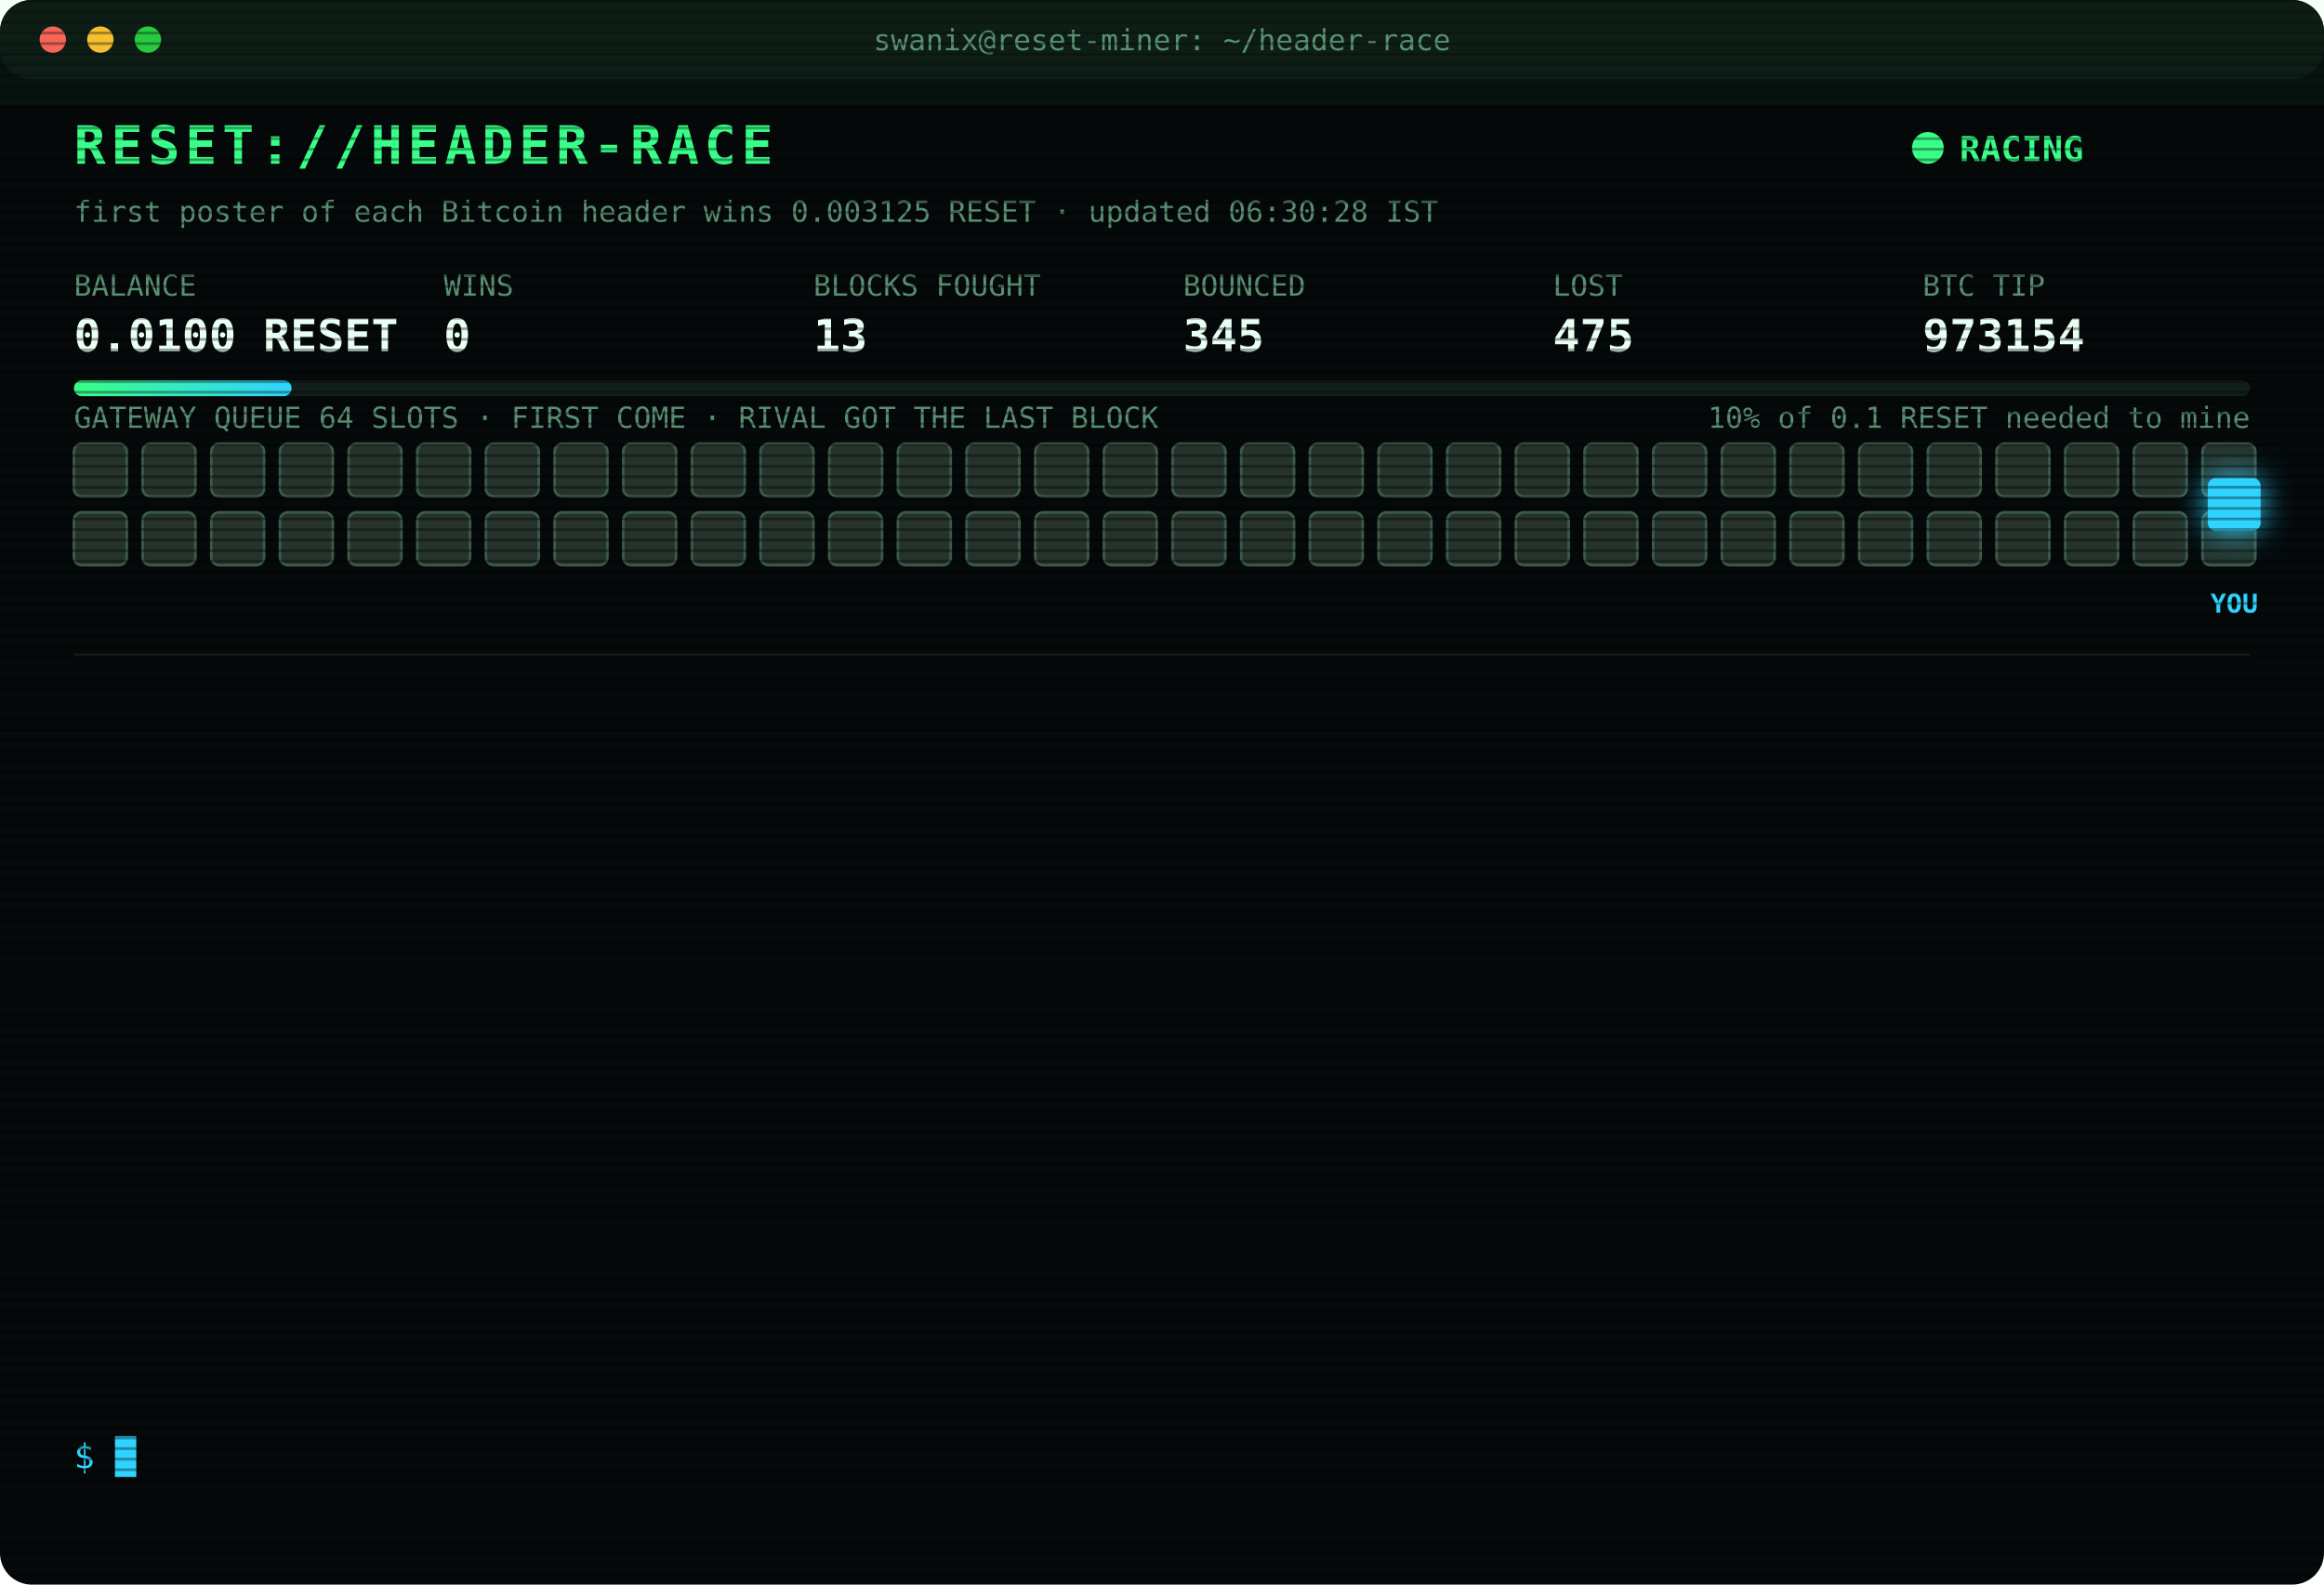
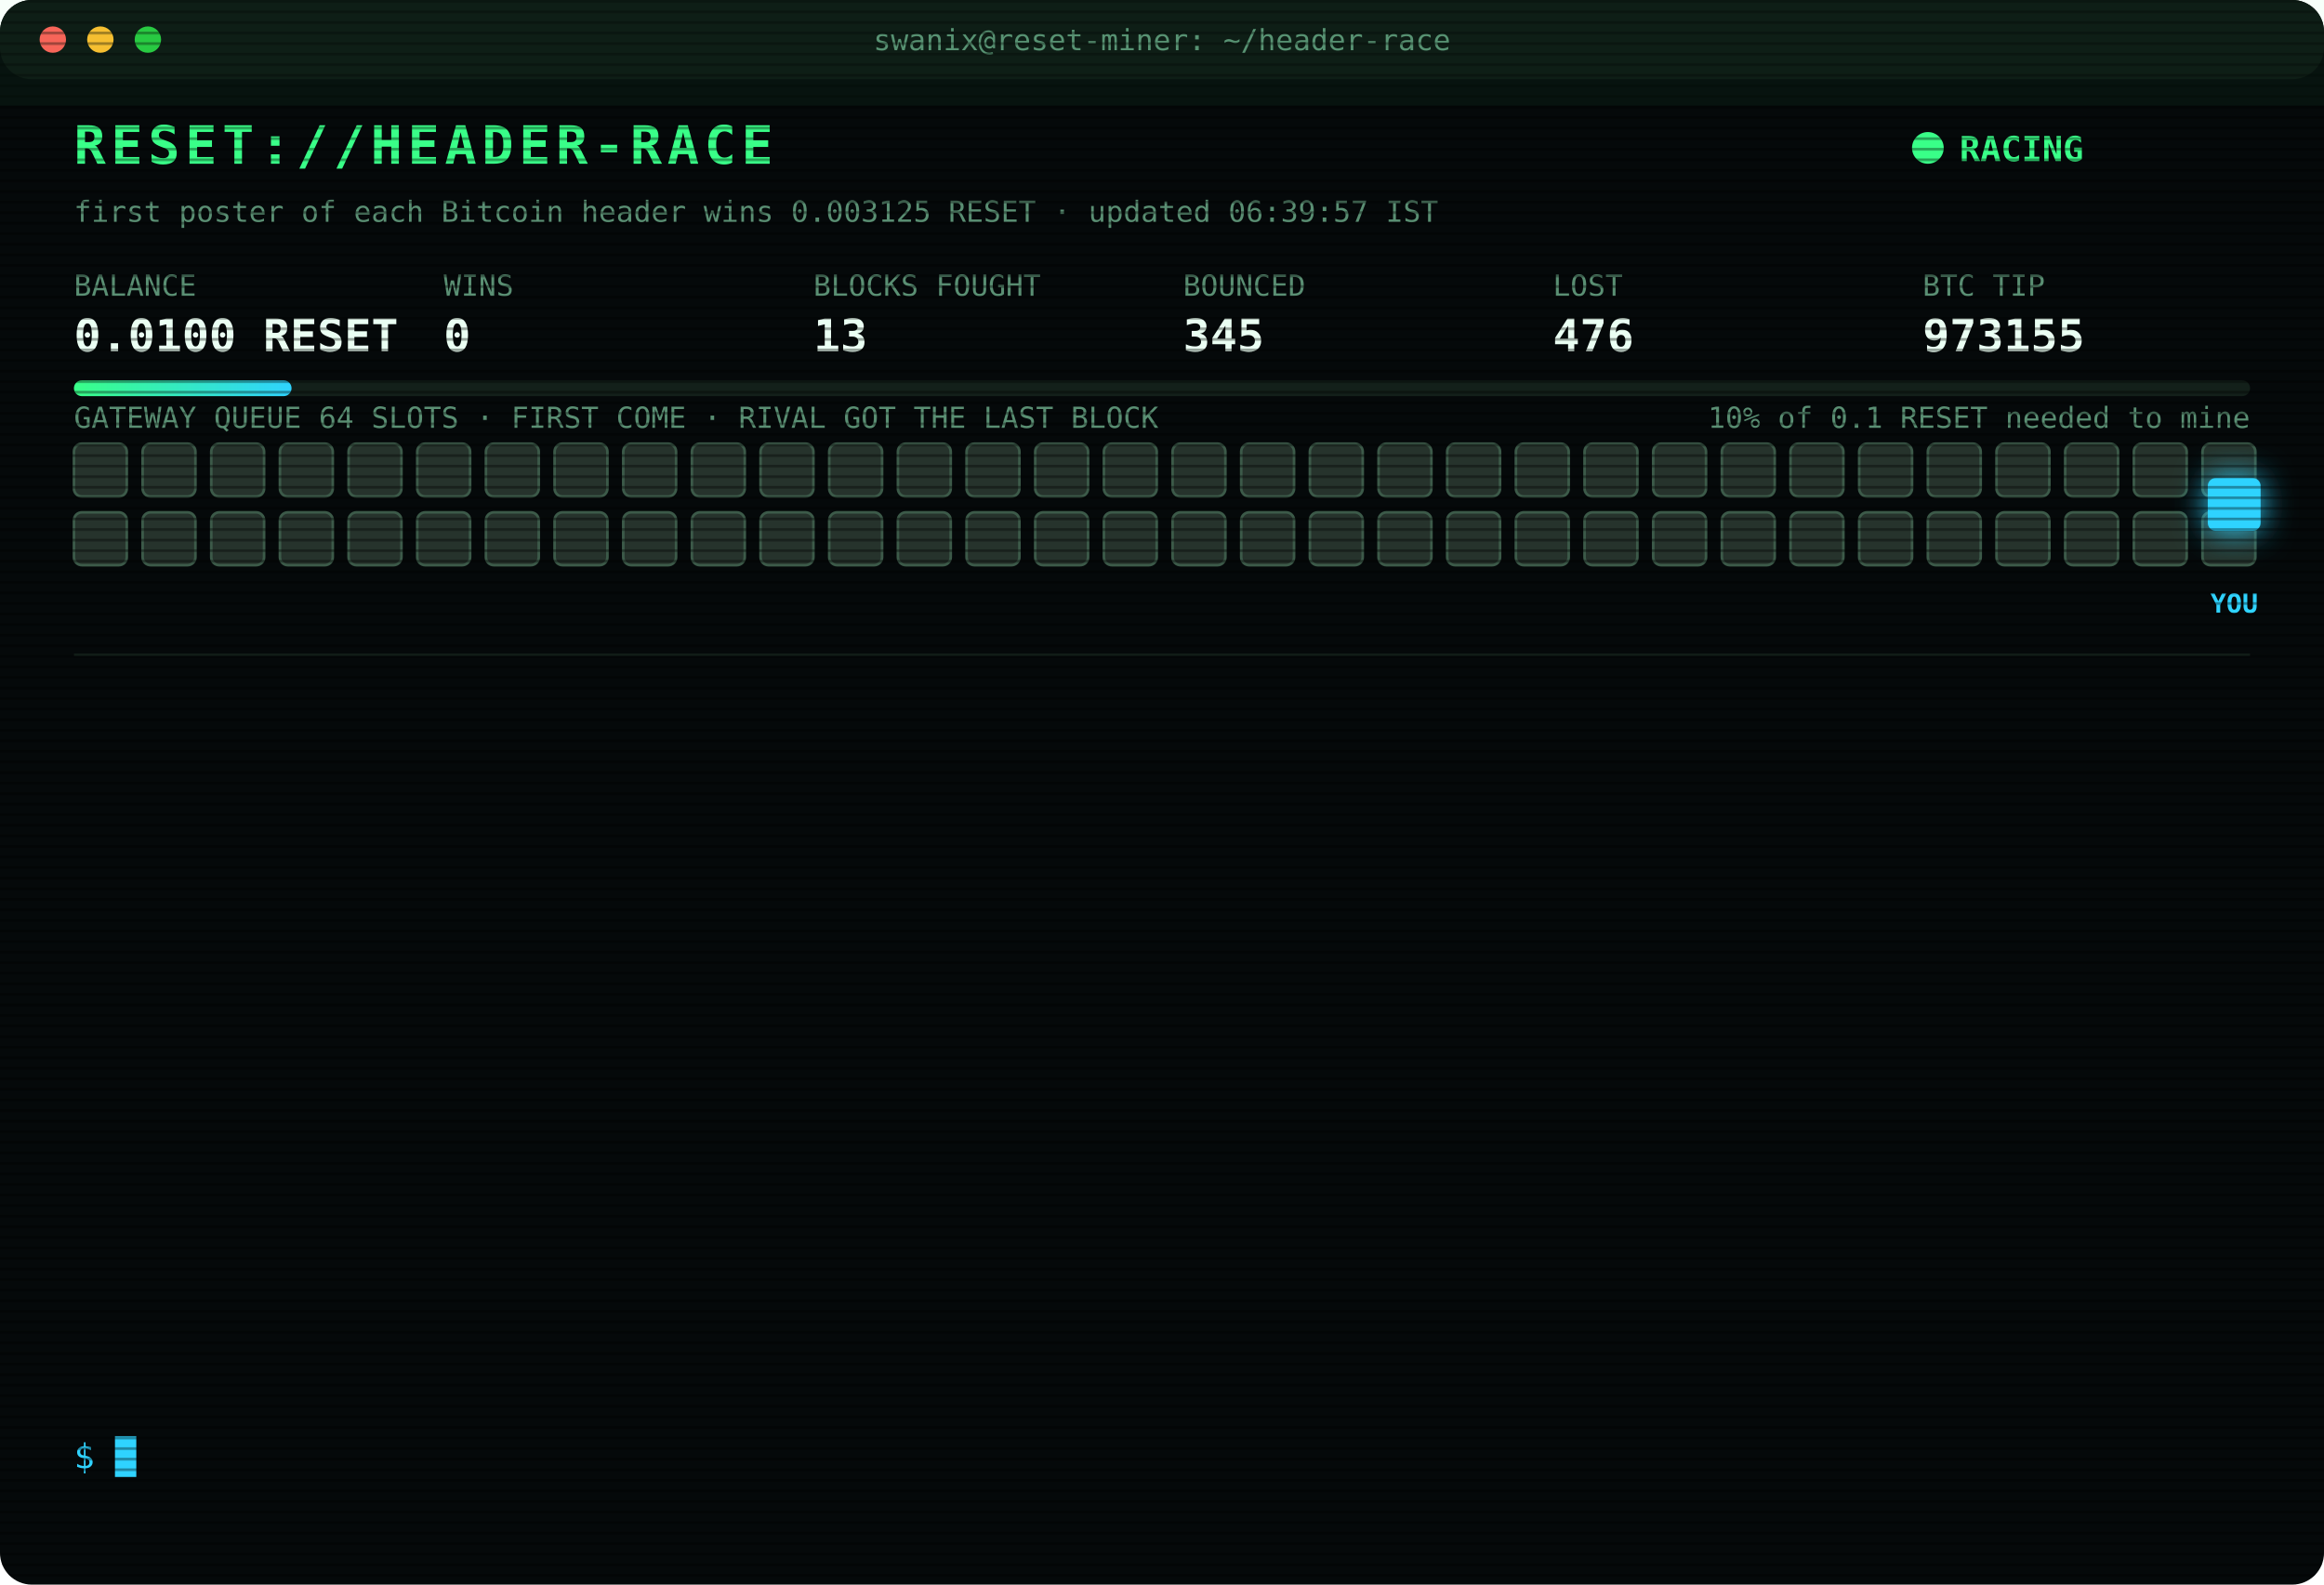
<svg xmlns="http://www.w3.org/2000/svg" width="880" height="600" viewBox="0 0 880 600" font-family="ui-monospace,SFMono-Regular,Menlo,Consolas,monospace">
  <style>
text{font-size:13px;fill:#7CFFB2}
.title{font-size:20px;font-weight:700;fill:#39FF88;letter-spacing:2px;animation:glitch 3s infinite steps(1)}
.sub{fill:#2fd3ff}.k{fill:#5a8f73;font-size:11px}.v{font-size:17px;font-weight:700;fill:#eafff3}
.ts{fill:#3f6b56}.boot{fill:#2fd3ff}.dim{fill:#5a8f73}.bad{fill:#ff4d6d}.warn{fill:#ffd23f}.mag{fill:#ff5cf0}.win{fill:#39FF88;font-weight:700}
.tag{font-size:10px;fill:#2fd3ff;font-weight:700}
.rival{fill:#26332c;stroke:#3c5a49;animation:jam 1.2s infinite alternate}
.idle{fill:#141c18;stroke:#22302a;animation:breathe 4s infinite}
.me{fill:#2fd3ff;filter:drop-shadow(0 0 6px #2fd3ff)}
.hover{animation:nudge 1.1s infinite ease-in-out}.bounce{animation:kick 1.4s infinite}
.ln{opacity:0;animation:in .4s forwards}
.cur{animation:blink 1s infinite steps(1)}
.scan{animation:scan 6s infinite linear}
.led{animation:blink 1.4s infinite}
@keyframes in{from{opacity:0;transform:translateX(-6px)}to{opacity:1;transform:none}}
@keyframes blink{50%{opacity:0}}
@keyframes jam{to{fill:#33463b}}
@keyframes breathe{50%{opacity:.4}}
@keyframes nudge{50%{transform:translateX(-10px)}}
@keyframes kick{0%,100%{transform:none}30%{transform:translateX(-14px)}55%{transform:translateX(10px) translateY(-6px)}}
@keyframes glitch{0%,92%{transform:none}93%{transform:translateX(2px);fill:#ff4d6d}95%{transform:translateX(-2px);fill:#2fd3ff}97%{transform:none}}
@keyframes scan{from{transform:translateY(-40px)}to{transform:translateY(600px)}}
</style>
  <defs>
    <pattern id="sl" width="4" height="4" patternUnits="userSpaceOnUse">
      <rect width="4" height="1" fill="#000" opacity=".35" />
    </pattern>
    <linearGradient id="bar">
      <stop offset="0" stop-color="#39FF88" />
      <stop offset="1" stop-color="#2fd3ff" />
    </linearGradient>
  </defs>
  <rect width="880" height="600" rx="12" fill="#05090a" />
  <rect width="880" height="30" rx="12" fill="#0d1512" />
  <circle cx="20" cy="15" r="5" fill="#ff5f57" />
  <circle cx="38" cy="15" r="5" fill="#febc2e" />
  <circle cx="56" cy="15" r="5" fill="#28c840" />
  <text x="440" y="19" text-anchor="middle" class="k">swanix@reset-miner: ~/header-race</text>
  <text x="28" y="62" class="title">RESET://HEADER-RACE</text>
  <circle class="led" cx="730" cy="56" r="6" fill="#39FF88" />
  <text x="742" y="61" class="win">RACING</text>
-   <text x="28" y="84" class="k">first poster of each Bitcoin header wins 0.003125 RESET · updated 06:30:28 IST</text>
+   <text x="28" y="84" class="k">first poster of each Bitcoin header wins 0.003125 RESET · updated 06:39:57 IST</text>
  <text x="28" y="112" class="k">BALANCE</text>
  <text x="28" y="133" class="v">0.0100 RESET</text>
  <text x="168" y="112" class="k">WINS</text>
  <text x="168" y="133" class="v">0</text>
  <text x="308" y="112" class="k">BLOCKS FOUGHT</text>
  <text x="308" y="133" class="v">13</text>
  <text x="448" y="112" class="k">BOUNCED</text>
  <text x="448" y="133" class="v">345</text>
  <text x="588" y="112" class="k">LOST</text>
-   <text x="588" y="133" class="v">475</text>
+   <text x="588" y="133" class="v">476</text>
  <text x="728" y="112" class="k">BTC TIP</text>
-   <text x="728" y="133" class="v">973154</text>
+   <text x="728" y="133" class="v">973155</text>
  <rect x="28" y="144" width="824" height="6" rx="3" fill="#13201a" />
  <rect x="28" y="144" width="82.4" height="6" rx="3" fill="url(#bar)" />
  <text x="852" y="162" text-anchor="end" class="k">10% of 0.1 RESET needed to mine</text>
  <text x="28" y="162" class="k">GATEWAY QUEUE 64 SLOTS · FIRST COME · RIVAL GOT THE LAST BLOCK</text>
  <rect class="rival" x="28" y="168" width="20" height="20" rx="3" style="animation-delay:0.00s" />
  <rect class="rival" x="54" y="168" width="20" height="20" rx="3" style="animation-delay:0.05s" />
  <rect class="rival" x="80" y="168" width="20" height="20" rx="3" style="animation-delay:0.10s" />
  <rect class="rival" x="106" y="168" width="20" height="20" rx="3" style="animation-delay:0.15s" />
  <rect class="rival" x="132" y="168" width="20" height="20" rx="3" style="animation-delay:0.20s" />
  <rect class="rival" x="158" y="168" width="20" height="20" rx="3" style="animation-delay:0.25s" />
  <rect class="rival" x="184" y="168" width="20" height="20" rx="3" style="animation-delay:0.30s" />
  <rect class="rival" x="210" y="168" width="20" height="20" rx="3" style="animation-delay:0.35s" />
  <rect class="rival" x="236" y="168" width="20" height="20" rx="3" style="animation-delay:0.40s" />
  <rect class="rival" x="262" y="168" width="20" height="20" rx="3" style="animation-delay:0.45s" />
  <rect class="rival" x="288" y="168" width="20" height="20" rx="3" style="animation-delay:0.50s" />
  <rect class="rival" x="314" y="168" width="20" height="20" rx="3" style="animation-delay:0.55s" />
  <rect class="rival" x="340" y="168" width="20" height="20" rx="3" style="animation-delay:0.60s" />
  <rect class="rival" x="366" y="168" width="20" height="20" rx="3" style="animation-delay:0.65s" />
  <rect class="rival" x="392" y="168" width="20" height="20" rx="3" style="animation-delay:0.70s" />
  <rect class="rival" x="418" y="168" width="20" height="20" rx="3" style="animation-delay:0.75s" />
  <rect class="rival" x="444" y="168" width="20" height="20" rx="3" style="animation-delay:0.80s" />
  <rect class="rival" x="470" y="168" width="20" height="20" rx="3" style="animation-delay:0.85s" />
  <rect class="rival" x="496" y="168" width="20" height="20" rx="3" style="animation-delay:0.90s" />
  <rect class="rival" x="522" y="168" width="20" height="20" rx="3" style="animation-delay:0.95s" />
  <rect class="rival" x="548" y="168" width="20" height="20" rx="3" style="animation-delay:1.00s" />
  <rect class="rival" x="574" y="168" width="20" height="20" rx="3" style="animation-delay:1.05s" />
  <rect class="rival" x="600" y="168" width="20" height="20" rx="3" style="animation-delay:1.10s" />
  <rect class="rival" x="626" y="168" width="20" height="20" rx="3" style="animation-delay:1.15s" />
  <rect class="rival" x="652" y="168" width="20" height="20" rx="3" style="animation-delay:1.20s" />
  <rect class="rival" x="678" y="168" width="20" height="20" rx="3" style="animation-delay:1.25s" />
  <rect class="rival" x="704" y="168" width="20" height="20" rx="3" style="animation-delay:1.30s" />
  <rect class="rival" x="730" y="168" width="20" height="20" rx="3" style="animation-delay:1.35s" />
  <rect class="rival" x="756" y="168" width="20" height="20" rx="3" style="animation-delay:1.40s" />
  <rect class="rival" x="782" y="168" width="20" height="20" rx="3" style="animation-delay:1.45s" />
  <rect class="rival" x="808" y="168" width="20" height="20" rx="3" style="animation-delay:1.50s" />
  <rect class="rival" x="834" y="168" width="20" height="20" rx="3" style="animation-delay:1.55s" />
  <rect class="rival" x="28" y="194" width="20" height="20" rx="3" style="animation-delay:1.60s" />
  <rect class="rival" x="54" y="194" width="20" height="20" rx="3" style="animation-delay:1.65s" />
  <rect class="rival" x="80" y="194" width="20" height="20" rx="3" style="animation-delay:1.70s" />
  <rect class="rival" x="106" y="194" width="20" height="20" rx="3" style="animation-delay:1.75s" />
  <rect class="rival" x="132" y="194" width="20" height="20" rx="3" style="animation-delay:1.80s" />
  <rect class="rival" x="158" y="194" width="20" height="20" rx="3" style="animation-delay:1.85s" />
  <rect class="rival" x="184" y="194" width="20" height="20" rx="3" style="animation-delay:1.90s" />
  <rect class="rival" x="210" y="194" width="20" height="20" rx="3" style="animation-delay:1.95s" />
  <rect class="rival" x="236" y="194" width="20" height="20" rx="3" style="animation-delay:2.00s" />
  <rect class="rival" x="262" y="194" width="20" height="20" rx="3" style="animation-delay:2.05s" />
  <rect class="rival" x="288" y="194" width="20" height="20" rx="3" style="animation-delay:2.10s" />
  <rect class="rival" x="314" y="194" width="20" height="20" rx="3" style="animation-delay:2.15s" />
  <rect class="rival" x="340" y="194" width="20" height="20" rx="3" style="animation-delay:2.20s" />
  <rect class="rival" x="366" y="194" width="20" height="20" rx="3" style="animation-delay:2.25s" />
  <rect class="rival" x="392" y="194" width="20" height="20" rx="3" style="animation-delay:2.30s" />
  <rect class="rival" x="418" y="194" width="20" height="20" rx="3" style="animation-delay:2.35s" />
  <rect class="rival" x="444" y="194" width="20" height="20" rx="3" style="animation-delay:2.40s" />
  <rect class="rival" x="470" y="194" width="20" height="20" rx="3" style="animation-delay:2.45s" />
  <rect class="rival" x="496" y="194" width="20" height="20" rx="3" style="animation-delay:2.50s" />
  <rect class="rival" x="522" y="194" width="20" height="20" rx="3" style="animation-delay:2.55s" />
  <rect class="rival" x="548" y="194" width="20" height="20" rx="3" style="animation-delay:2.60s" />
  <rect class="rival" x="574" y="194" width="20" height="20" rx="3" style="animation-delay:2.65s" />
  <rect class="rival" x="600" y="194" width="20" height="20" rx="3" style="animation-delay:2.70s" />
  <rect class="rival" x="626" y="194" width="20" height="20" rx="3" style="animation-delay:2.75s" />
  <rect class="rival" x="652" y="194" width="20" height="20" rx="3" style="animation-delay:2.80s" />
  <rect class="rival" x="678" y="194" width="20" height="20" rx="3" style="animation-delay:2.85s" />
  <rect class="rival" x="704" y="194" width="20" height="20" rx="3" style="animation-delay:2.90s" />
  <rect class="rival" x="730" y="194" width="20" height="20" rx="3" style="animation-delay:2.95s" />
  <rect class="rival" x="756" y="194" width="20" height="20" rx="3" style="animation-delay:3.00s" />
  <rect class="rival" x="782" y="194" width="20" height="20" rx="3" style="animation-delay:3.05s" />
  <rect class="rival" x="808" y="194" width="20" height="20" rx="3" style="animation-delay:3.10s" />
  <rect class="rival" x="834" y="194" width="20" height="20" rx="3" style="animation-delay:3.15s" />
  <g class="hover">
    <rect class="me" x="836" y="181" width="20" height="20" rx="3" />
    <text class="tag" x="846" y="232" text-anchor="middle">YOU</text>
  </g>
  <line x1="28" x2="852" y1="248" y2="248" stroke="#13201a" />
  <g class="ln" style="animation-delay:0.40s">
-     <text x="28" y="270" class="ts">04:30:47</text>
-     <text x="104" y="270" class="bad">[LOST] #973142 taken by a rival miner</text>
+     <text x="28" y="270" class="ts">04:35:00</text>
+     <text x="104" y="270" class="bad">[LOST] #973143 taken by a rival miner</text>
  </g>
  <g class="ln" style="animation-delay:0.65s">
-     <text x="28" y="292" class="ts">04:35:00</text>
-     <text x="104" y="292" class="bad">[LOST] #973143 taken by a rival miner</text>
+     <text x="28" y="292" class="ts">04:37:50</text>
+     <text x="104" y="292" class="bad">[LOST] #973144 taken by a rival miner</text>
  </g>
  <g class="ln" style="animation-delay:0.90s">
-     <text x="28" y="314" class="ts">04:37:50</text>
-     <text x="104" y="314" class="bad">[LOST] #973144 taken by a rival miner</text>
+     <text x="28" y="314" class="ts">04:48:13</text>
+     <text x="104" y="314" class="bad">[LOST] #973145 taken by a rival miner</text>
  </g>
  <g class="ln" style="animation-delay:1.15s">
-     <text x="28" y="336" class="ts">04:48:13</text>
-     <text x="104" y="336" class="bad">[LOST] #973145 taken by a rival miner</text>
+     <text x="28" y="336" class="ts">04:54:08</text>
+     <text x="104" y="336" class="bad">[LOST] #973146 taken by a rival miner</text>
  </g>
  <g class="ln" style="animation-delay:1.40s">
-     <text x="28" y="358" class="ts">04:54:08</text>
-     <text x="104" y="358" class="bad">[LOST] #973146 taken by a rival miner</text>
+     <text x="28" y="358" class="ts">05:03:56</text>
+     <text x="104" y="358" class="bad">[LOST] #973147 taken by a rival miner</text>
  </g>
  <g class="ln" style="animation-delay:1.65s">
-     <text x="28" y="380" class="ts">05:03:56</text>
-     <text x="104" y="380" class="bad">[LOST] #973147 taken by a rival miner</text>
+     <text x="28" y="380" class="ts">05:10:51</text>
+     <text x="104" y="380" class="bad">[LOST] #973148 taken by a rival miner</text>
  </g>
  <g class="ln" style="animation-delay:1.90s">
-     <text x="28" y="402" class="ts">05:10:51</text>
-     <text x="104" y="402" class="bad">[LOST] #973148 taken by a rival miner</text>
+     <text x="28" y="402" class="ts">05:15:34</text>
+     <text x="104" y="402" class="bad">[LOST] #973149 taken by a rival miner</text>
  </g>
  <g class="ln" style="animation-delay:2.15s">
-     <text x="28" y="424" class="ts">05:15:34</text>
-     <text x="104" y="424" class="bad">[LOST] #973149 taken by a rival miner</text>
+     <text x="28" y="424" class="ts">05:20:08</text>
+     <text x="104" y="424" class="bad">[LOST] #973150 taken by a rival miner</text>
  </g>
  <g class="ln" style="animation-delay:2.40s">
-     <text x="28" y="446" class="ts">05:20:08</text>
-     <text x="104" y="446" class="bad">[LOST] #973150 taken by a rival miner</text>
+     <text x="28" y="446" class="ts">05:40:31</text>
+     <text x="104" y="446" class="dim">[STINT END] calls 804 · wins 0</text>
  </g>
  <g class="ln" style="animation-delay:2.65s">
-     <text x="28" y="468" class="ts">05:40:31</text>
-     <text x="104" y="468" class="dim">[STINT END] calls 804 · wins 0</text>
+     <text x="28" y="468" class="ts">05:45:26</text>
+     <text x="104" y="468" class="boot">[BOOT] racer v3 online · 3 feeds · stint 340m</text>
  </g>
  <g class="ln" style="animation-delay:2.90s">
-     <text x="28" y="490" class="ts">05:45:26</text>
-     <text x="104" y="490" class="boot">[BOOT] racer v3 online · 3 feeds · stint 340m</text>
+     <text x="28" y="490" class="ts">06:08:14</text>
+     <text x="104" y="490" class="bad">[LOST] #973153 taken by a rival miner</text>
  </g>
  <g class="ln" style="animation-delay:3.15s">
-     <text x="28" y="512" class="ts">06:08:14</text>
-     <text x="104" y="512" class="bad">[LOST] #973153 taken by a rival miner</text>
+     <text x="28" y="512" class="ts">06:14:47</text>
+     <text x="104" y="512" class="bad">[LOST] #973154 taken by a rival miner</text>
  </g>
  <g class="ln" style="animation-delay:3.40s">
-     <text x="28" y="534" class="ts">06:14:47</text>
-     <text x="104" y="534" class="bad">[LOST] #973154 taken by a rival miner</text>
+     <text x="28" y="534" class="ts">06:39:57</text>
+     <text x="104" y="534" class="bad">[LOST] #973155 taken by a rival miner</text>
  </g>
  <text x="28" y="556" class="sub">$ <tspan class="cur">█</tspan>
  </text>
  <rect width="880" height="600" rx="12" fill="url(#sl)" pointer-events="none" />
  <rect class="scan" width="880" height="40" fill="#39FF88" opacity=".04" />
</svg>
